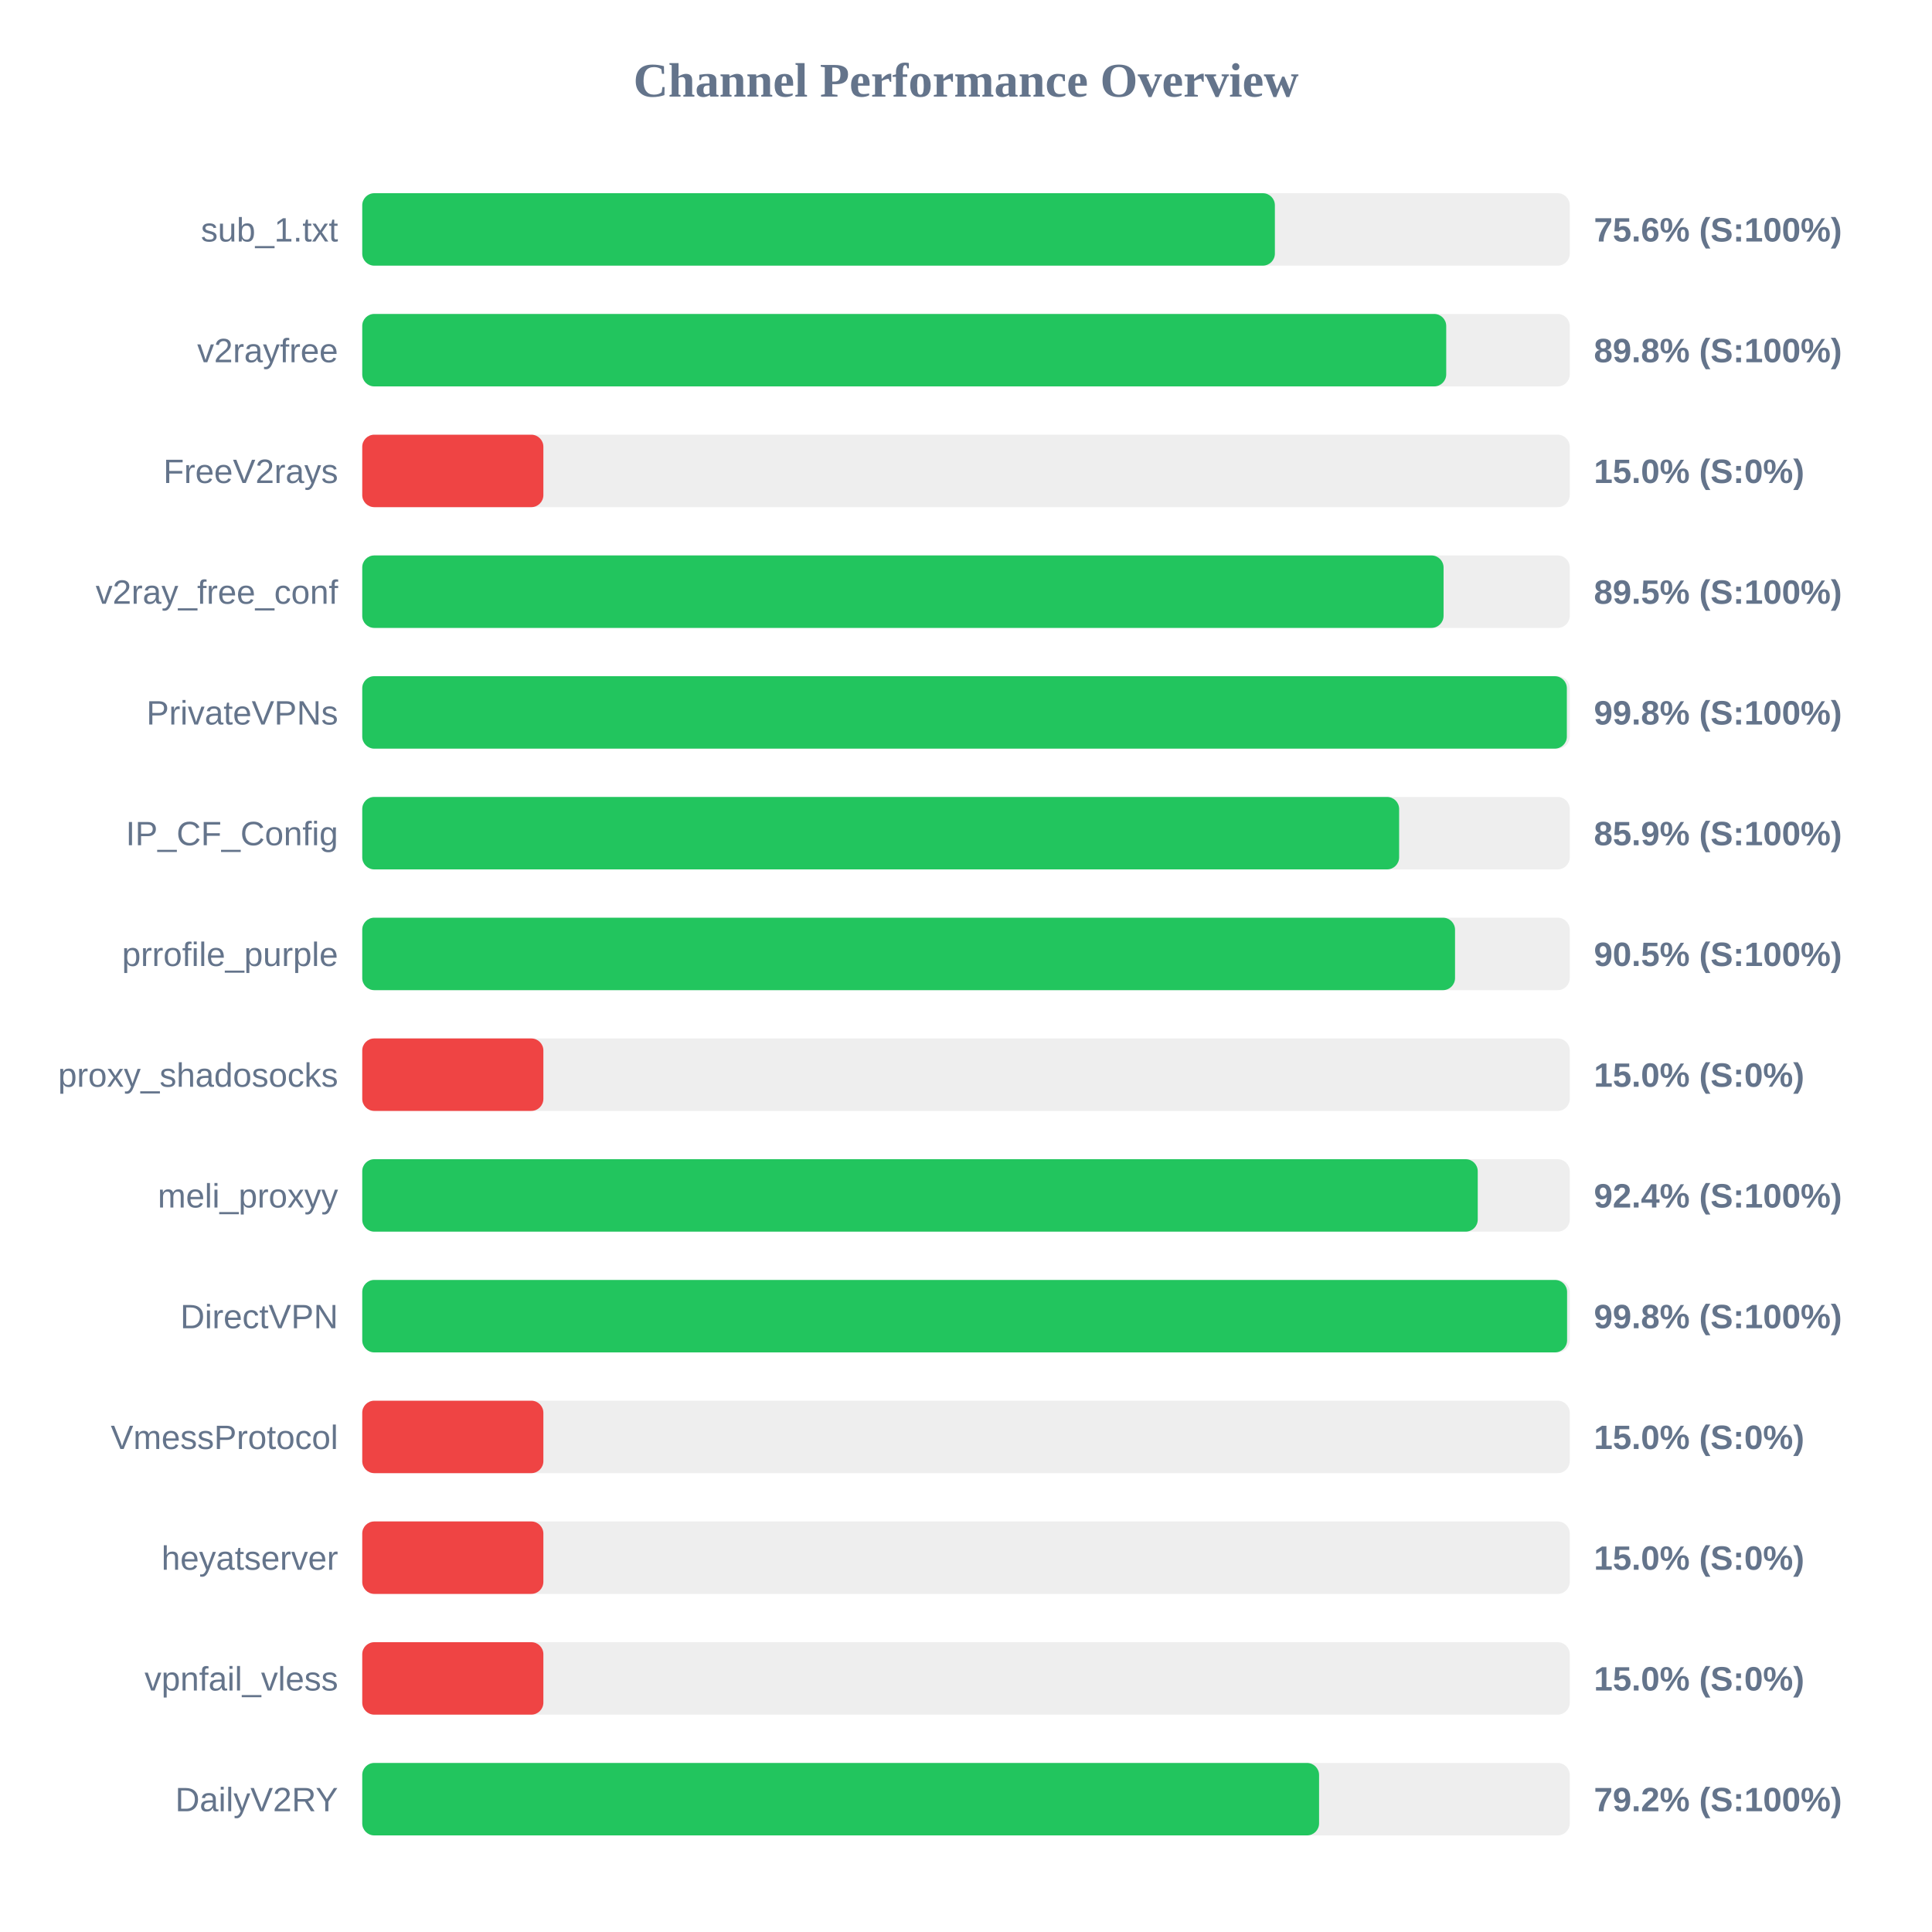
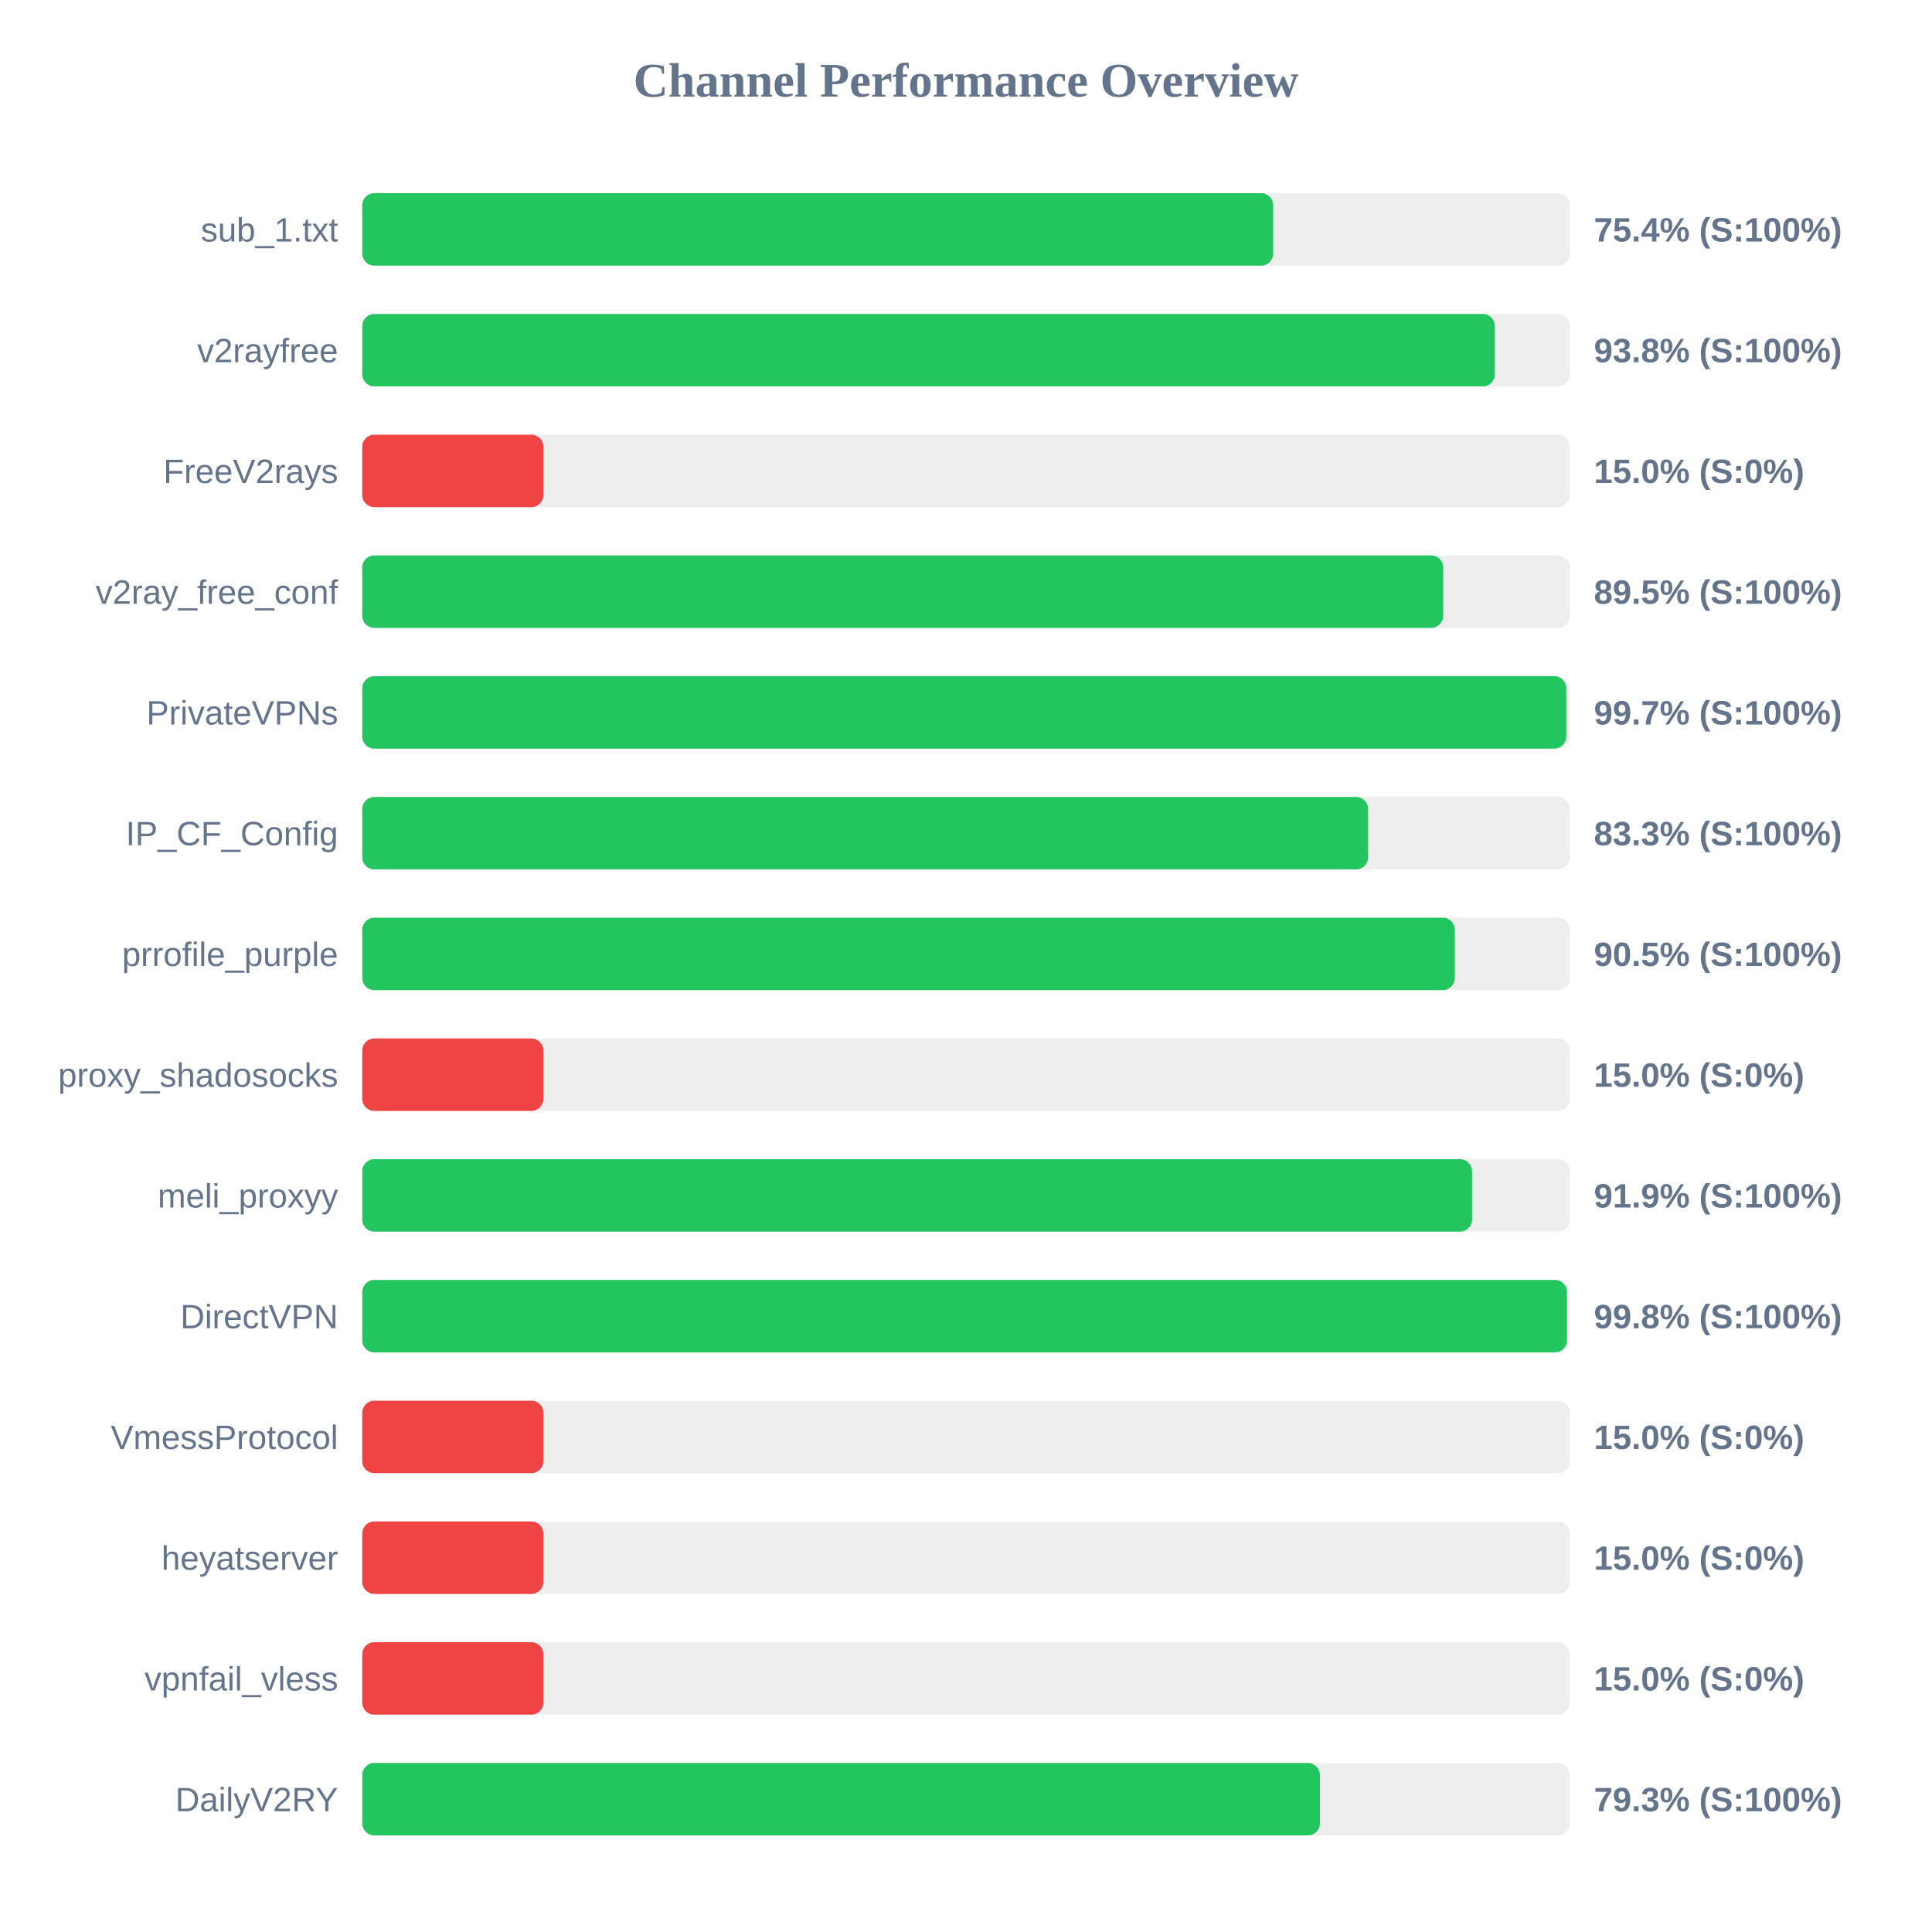
<svg xmlns="http://www.w3.org/2000/svg" width="800" height="800" version="1.1">
  <style>
        .row { font: 14px Arial; fill: #64748b; }
        .score { font: bold 14px Arial; fill: #64748b; }
    </style>
  <text x="400" y="40" text-anchor="middle" font-size="20px" font-weight="bold" fill="#64748b">Channel Performance Overview</text>
  <rect x="150" y="80" width="500" height="30" fill="#eee" rx="5" />
-   <rect x="150" y="80" width="377.9" height="30" fill="#22c55e" rx="5" />
+   <rect x="150" y="80" width="377.2" height="30" fill="#22c55e" rx="5" />
  <text x="140" y="100" text-anchor="end" class="row">sub_1.txt</text>
-   <text x="660" y="100" text-anchor="start" class="score">75.6% (S:100%)</text>
+   <text x="660" y="100" text-anchor="start" class="score">75.4% (S:100%)</text>
  <rect x="150" y="130" width="500" height="30" fill="#eee" rx="5" />
-   <rect x="150" y="130" width="448.85" height="30" fill="#22c55e" rx="5" />
+   <rect x="150" y="130" width="469.0" height="30" fill="#22c55e" rx="5" />
  <text x="140" y="150" text-anchor="end" class="row">v2rayfree</text>
-   <text x="660" y="150" text-anchor="start" class="score">89.8% (S:100%)</text>
+   <text x="660" y="150" text-anchor="start" class="score">93.8% (S:100%)</text>
  <rect x="150" y="180" width="500" height="30" fill="#eee" rx="5" />
  <rect x="150" y="180" width="75.0" height="30" fill="#ef4444" rx="5" />
  <text x="140" y="200" text-anchor="end" class="row">FreeV2rays</text>
  <text x="660" y="200" text-anchor="start" class="score">15.0% (S:0%)</text>
  <rect x="150" y="230" width="500" height="30" fill="#eee" rx="5" />
-   <rect x="150" y="230" width="447.75" height="30" fill="#22c55e" rx="5" />
+   <rect x="150" y="230" width="447.6" height="30" fill="#22c55e" rx="5" />
  <text x="140" y="250" text-anchor="end" class="row">v2ray_free_conf</text>
  <text x="660" y="250" text-anchor="start" class="score">89.5% (S:100%)</text>
  <rect x="150" y="280" width="500" height="30" fill="#eee" rx="5" />
-   <rect x="150" y="280" width="498.8" height="30" fill="#22c55e" rx="5" />
+   <rect x="150" y="280" width="498.55" height="30" fill="#22c55e" rx="5" />
  <text x="140" y="300" text-anchor="end" class="row">PrivateVPNs</text>
-   <text x="660" y="300" text-anchor="start" class="score">99.8% (S:100%)</text>
+   <text x="660" y="300" text-anchor="start" class="score">99.7% (S:100%)</text>
  <rect x="150" y="330" width="500" height="30" fill="#eee" rx="5" />
-   <rect x="150" y="330" width="429.35" height="30" fill="#22c55e" rx="5" />
+   <rect x="150" y="330" width="416.5" height="30" fill="#22c55e" rx="5" />
  <text x="140" y="350" text-anchor="end" class="row">IP_CF_Config</text>
-   <text x="660" y="350" text-anchor="start" class="score">85.9% (S:100%)</text>
+   <text x="660" y="350" text-anchor="start" class="score">83.3% (S:100%)</text>
  <rect x="150" y="380" width="500" height="30" fill="#eee" rx="5" />
-   <rect x="150" y="380" width="452.5" height="30" fill="#22c55e" rx="5" />
+   <rect x="150" y="380" width="452.4" height="30" fill="#22c55e" rx="5" />
  <text x="140" y="400" text-anchor="end" class="row">prrofile_purple</text>
  <text x="660" y="400" text-anchor="start" class="score">90.5% (S:100%)</text>
  <rect x="150" y="430" width="500" height="30" fill="#eee" rx="5" />
  <rect x="150" y="430" width="75.0" height="30" fill="#ef4444" rx="5" />
  <text x="140" y="450" text-anchor="end" class="row">proxy_shadosocks</text>
  <text x="660" y="450" text-anchor="start" class="score">15.0% (S:0%)</text>
  <rect x="150" y="480" width="500" height="30" fill="#eee" rx="5" />
-   <rect x="150" y="480" width="461.9" height="30" fill="#22c55e" rx="5" />
+   <rect x="150" y="480" width="459.55" height="30" fill="#22c55e" rx="5" />
  <text x="140" y="500" text-anchor="end" class="row">meli_proxyy</text>
-   <text x="660" y="500" text-anchor="start" class="score">92.4% (S:100%)</text>
+   <text x="660" y="500" text-anchor="start" class="score">91.9% (S:100%)</text>
  <rect x="150" y="530" width="500" height="30" fill="#eee" rx="5" />
-   <rect x="150" y="530" width="498.9" height="30" fill="#22c55e" rx="5" />
+   <rect x="150" y="530" width="498.85" height="30" fill="#22c55e" rx="5" />
  <text x="140" y="550" text-anchor="end" class="row">DirectVPN</text>
  <text x="660" y="550" text-anchor="start" class="score">99.8% (S:100%)</text>
  <rect x="150" y="580" width="500" height="30" fill="#eee" rx="5" />
  <rect x="150" y="580" width="75.0" height="30" fill="#ef4444" rx="5" />
  <text x="140" y="600" text-anchor="end" class="row">VmessProtocol</text>
  <text x="660" y="600" text-anchor="start" class="score">15.0% (S:0%)</text>
  <rect x="150" y="630" width="500" height="30" fill="#eee" rx="5" />
  <rect x="150" y="630" width="75.0" height="30" fill="#ef4444" rx="5" />
  <text x="140" y="650" text-anchor="end" class="row">heyatserver</text>
  <text x="660" y="650" text-anchor="start" class="score">15.0% (S:0%)</text>
  <rect x="150" y="680" width="500" height="30" fill="#eee" rx="5" />
  <rect x="150" y="680" width="75.0" height="30" fill="#ef4444" rx="5" />
  <text x="140" y="700" text-anchor="end" class="row">vpnfail_vless</text>
  <text x="660" y="700" text-anchor="start" class="score">15.0% (S:0%)</text>
  <rect x="150" y="730" width="500" height="30" fill="#eee" rx="5" />
-   <rect x="150" y="730" width="396.2" height="30" fill="#22c55e" rx="5" />
+   <rect x="150" y="730" width="396.55" height="30" fill="#22c55e" rx="5" />
  <text x="140" y="750" text-anchor="end" class="row">DailyV2RY</text>
-   <text x="660" y="750" text-anchor="start" class="score">79.2% (S:100%)</text>
+   <text x="660" y="750" text-anchor="start" class="score">79.3% (S:100%)</text>
</svg>
